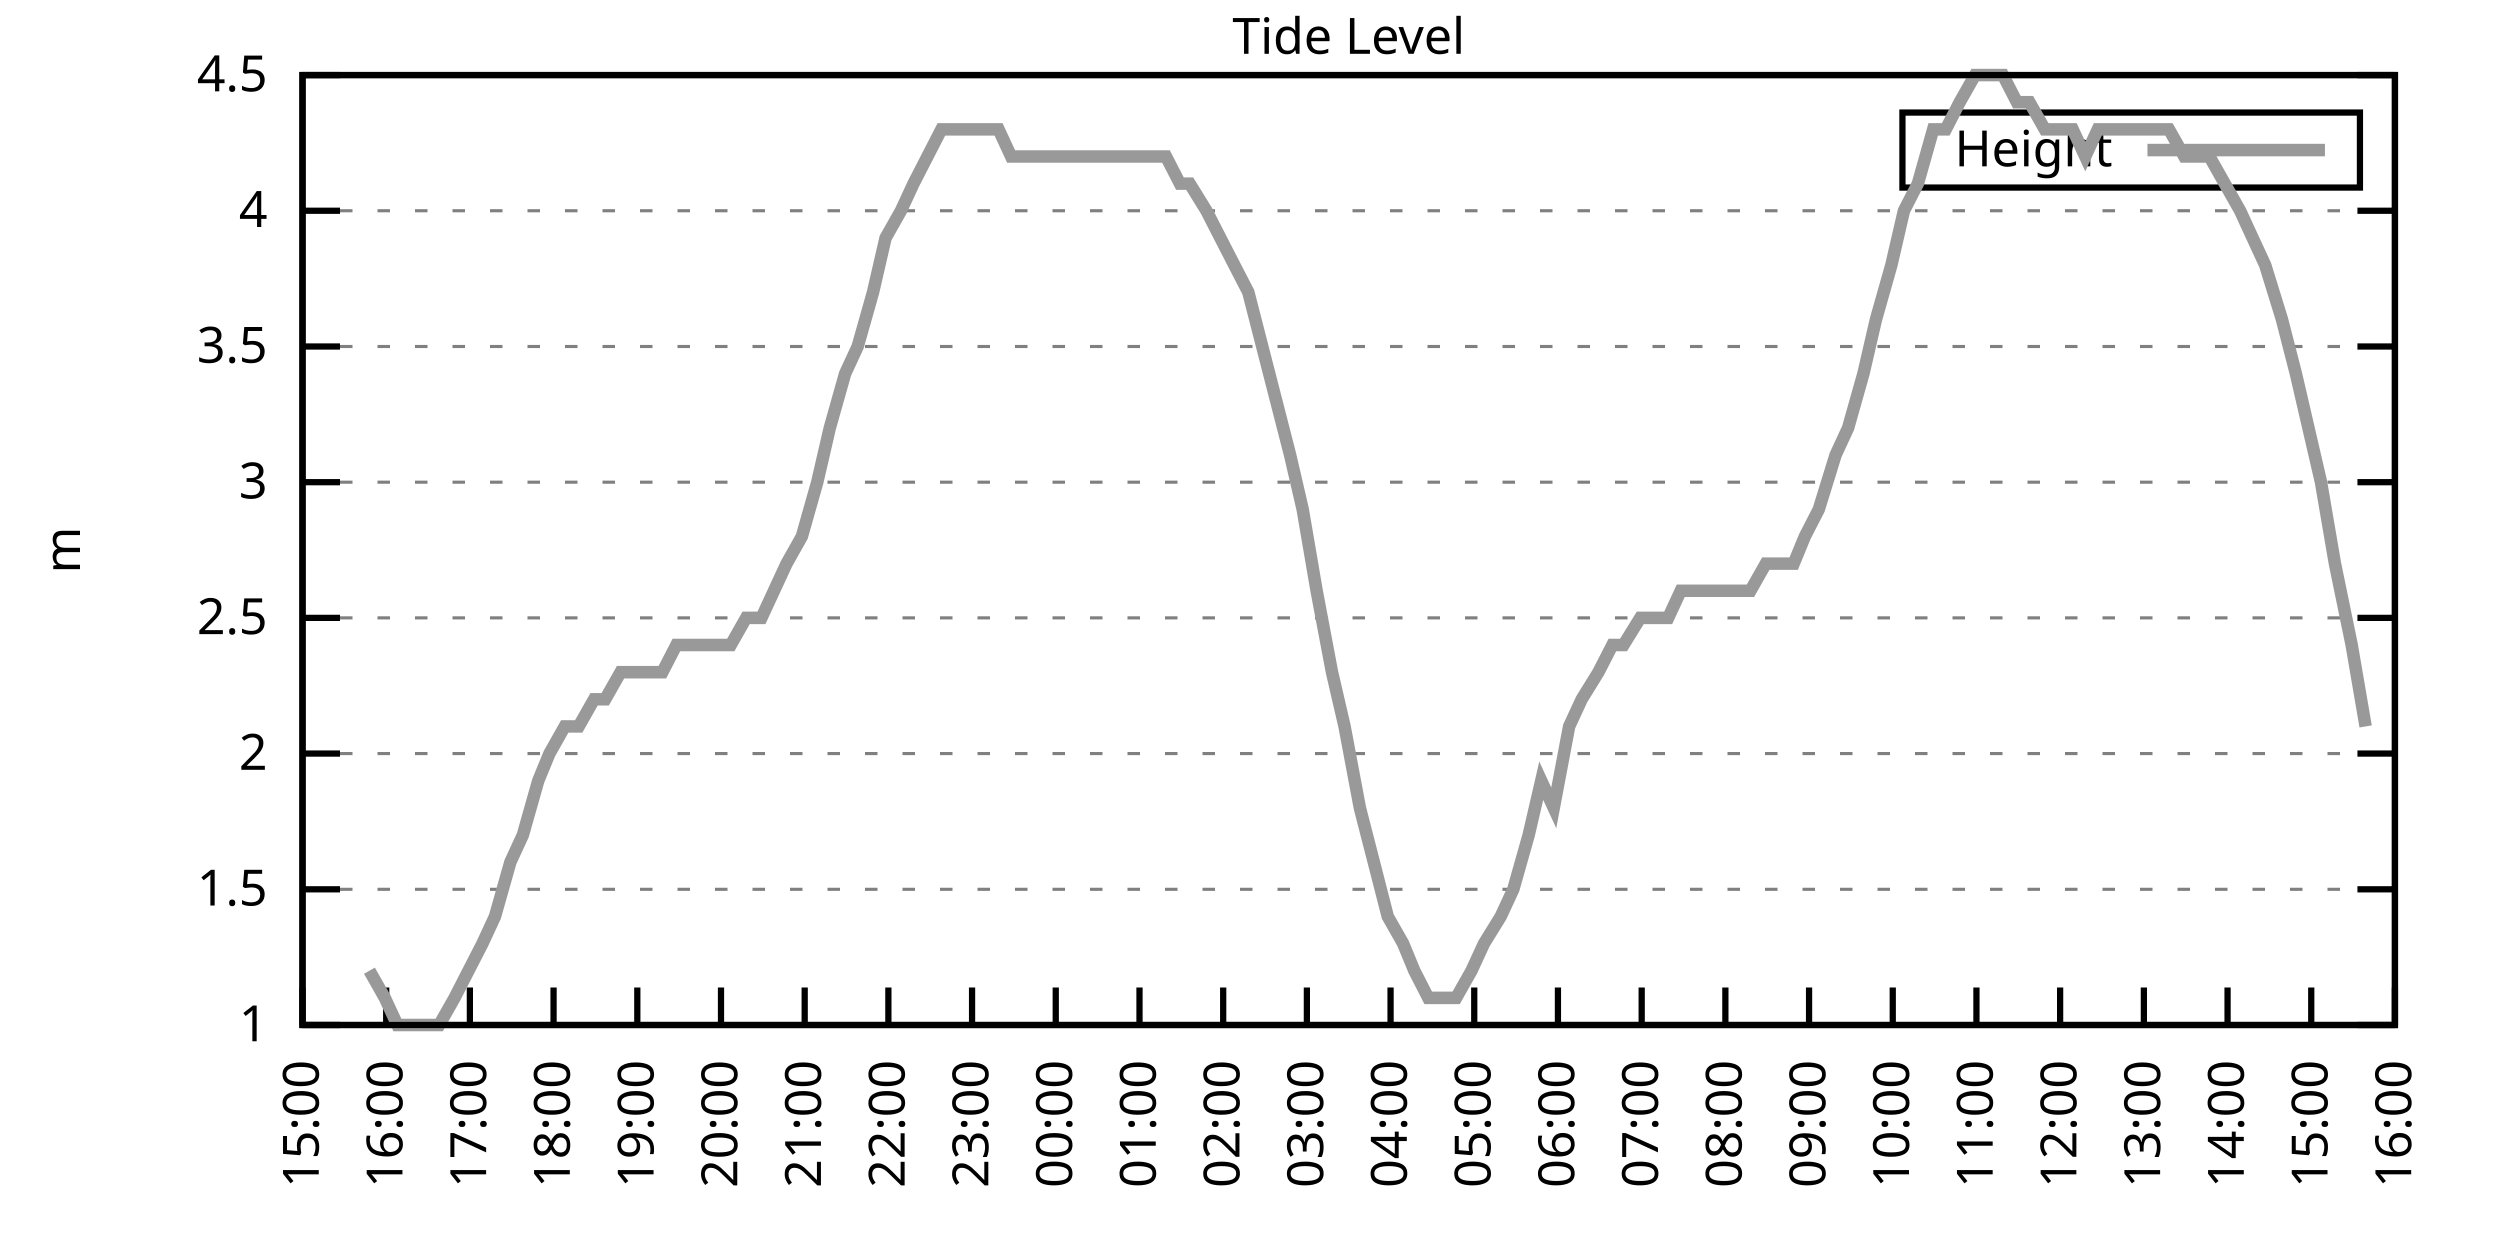
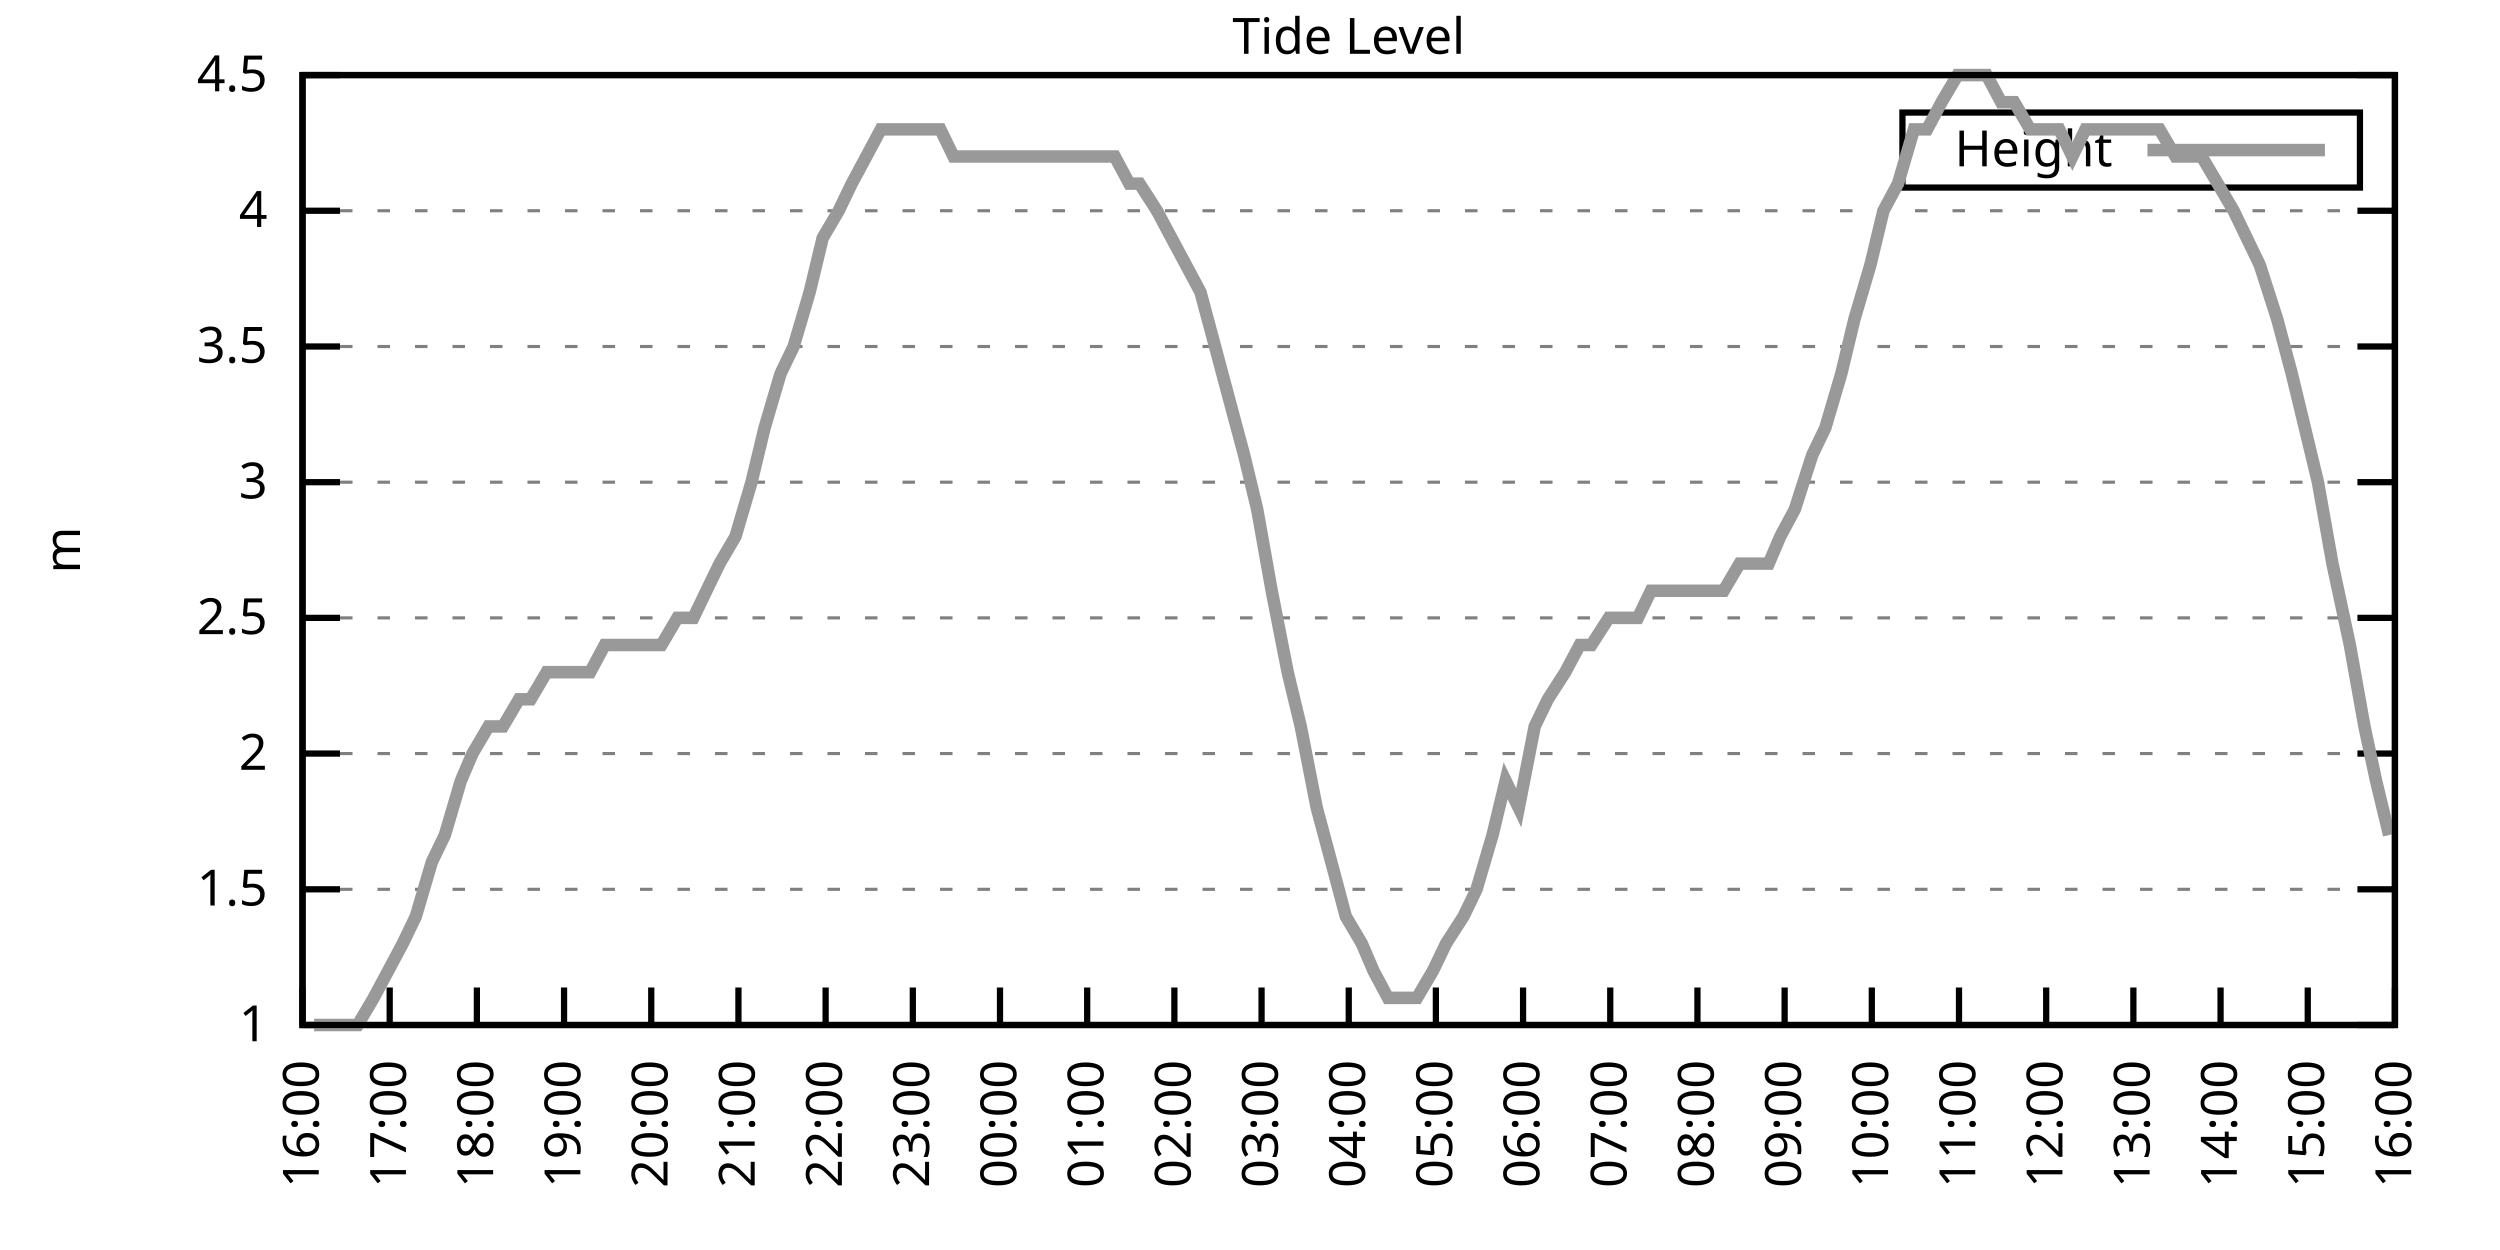
<svg xmlns="http://www.w3.org/2000/svg" xmlns:xlink="http://www.w3.org/1999/xlink" width="400" height="200" viewBox="0 0 400 200">
  <g id="gnuplot_canvas">
    <rect x="0" y="0" width="400" height="200" fill="none" />
    <defs>
      <circle id="gpDot" r="0.5" stroke-width="0.5" stroke="currentColor" />
      <path id="gpPt0" stroke-width="0.333" stroke="currentColor" d="M-1,0 h2 M0,-1 v2" />
      <path id="gpPt1" stroke-width="0.333" stroke="currentColor" d="M-1,-1 L1,1 M1,-1 L-1,1" />
      <path id="gpPt2" stroke-width="0.333" stroke="currentColor" d="M-1,0 L1,0 M0,-1 L0,1 M-1,-1 L1,1 M-1,1 L1,-1" />
      <rect id="gpPt3" stroke-width="0.333" stroke="currentColor" x="-1" y="-1" width="2" height="2" />
      <rect id="gpPt4" stroke-width="0.333" stroke="currentColor" fill="currentColor" x="-1" y="-1" width="2" height="2" />
      <circle id="gpPt5" stroke-width="0.333" stroke="currentColor" cx="0" cy="0" r="1" />
      <use xlink:href="#gpPt5" id="gpPt6" fill="currentColor" stroke="none" />
      <path id="gpPt7" stroke-width="0.333" stroke="currentColor" d="M0,-1.33 L-1.33,0.67 L1.33,0.67 z" />
      <use xlink:href="#gpPt7" id="gpPt8" fill="currentColor" stroke="none" />
      <use xlink:href="#gpPt7" id="gpPt9" stroke="currentColor" transform="rotate(180)" />
      <use xlink:href="#gpPt9" id="gpPt10" fill="currentColor" stroke="none" />
      <use xlink:href="#gpPt3" id="gpPt11" stroke="currentColor" transform="rotate(45)" />
      <use xlink:href="#gpPt11" id="gpPt12" fill="currentColor" stroke="none" />
      <path id="gpPt13" stroke-width="0.333" stroke="currentColor" d="M0,1.330 L1.265,0.411 L0.782,-1.067 L-0.782,-1.076 L-1.265,0.411 z" />
      <use xlink:href="#gpPt13" id="gpPt14" fill="currentColor" stroke="none" />
      <filter id="textbox" filterUnits="objectBoundingBox" x="0" y="0" height="1" width="1">
        <feFlood flood-color="white" flood-opacity="1" result="bgnd" />
        <feComposite in="SourceGraphic" in2="bgnd" operator="atop" />
      </filter>
      <filter id="greybox" filterUnits="objectBoundingBox" x="0" y="0" height="1" width="1">
        <feFlood flood-color="lightgrey" flood-opacity="1" result="grey" />
        <feComposite in="SourceGraphic" in2="grey" operator="atop" />
      </filter>
    </defs>
    <g fill="none" color="white" stroke="currentColor" stroke-width="1.00" stroke-linecap="butt" stroke-linejoin="miter">
</g>
    <g fill="none" color="black" stroke="currentColor" stroke-width="1.00" stroke-linecap="butt" stroke-linejoin="miter">
      <g stroke="none" shape-rendering="crispEdges">
        <polygon fill="rgb(255, 255, 255)" points="48.40,164.00 383.18,164.00 383.18,12.02 48.40,12.02 " />
      </g>
    </g>
    <g fill="none" color="black" stroke="currentColor" stroke-width="1.00" stroke-linecap="butt" stroke-linejoin="miter">
</g>
    <g fill="none" color="black" stroke="black" stroke-width="0.50" stroke-linecap="butt" stroke-linejoin="miter">
</g>
    <g fill="none" color="gray" stroke="currentColor" stroke-width="0.50" stroke-linecap="butt" stroke-linejoin="miter">
      <path stroke="gray" stroke-dasharray="2,4" class="gridline" d="M48.40,164.00 L383.19,164.00  " />
    </g>
    <g fill="none" color="gray" stroke="gray" stroke-width="1.00" stroke-linecap="butt" stroke-linejoin="miter">
</g>
    <g fill="none" color="black" stroke="currentColor" stroke-width="1.00" stroke-linecap="butt" stroke-linejoin="miter">
      <path stroke="black" d="M48.40,164.00 L54.40,164.00 M383.19,164.00 L377.19,164.00  " />
      <g transform="translate(42.80,166.60)" stroke="none" fill="black" font-family="Sans" font-size="8.00" text-anchor="end">
        <text>
          <tspan font-family="Sans"> 1</tspan>
        </text>
      </g>
    </g>
    <g fill="none" color="black" stroke="currentColor" stroke-width="1.00" stroke-linecap="butt" stroke-linejoin="miter">
</g>
    <g fill="none" color="black" stroke="black" stroke-width="0.50" stroke-linecap="butt" stroke-linejoin="miter">
</g>
    <g fill="none" color="gray" stroke="currentColor" stroke-width="0.50" stroke-linecap="butt" stroke-linejoin="miter">
      <path stroke="gray" stroke-dasharray="2,4" class="gridline" d="M48.40,142.29 L383.19,142.29  " />
    </g>
    <g fill="none" color="gray" stroke="gray" stroke-width="1.00" stroke-linecap="butt" stroke-linejoin="miter">
</g>
    <g fill="none" color="black" stroke="currentColor" stroke-width="1.00" stroke-linecap="butt" stroke-linejoin="miter">
      <path stroke="black" d="M48.40,142.29 L54.40,142.29 M383.19,142.29 L377.19,142.29  " />
      <g transform="translate(42.80,144.89)" stroke="none" fill="black" font-family="Sans" font-size="8.00" text-anchor="end">
        <text>
          <tspan font-family="Sans"> 1.5</tspan>
        </text>
      </g>
    </g>
    <g fill="none" color="black" stroke="currentColor" stroke-width="1.00" stroke-linecap="butt" stroke-linejoin="miter">
</g>
    <g fill="none" color="black" stroke="black" stroke-width="0.50" stroke-linecap="butt" stroke-linejoin="miter">
</g>
    <g fill="none" color="gray" stroke="currentColor" stroke-width="0.50" stroke-linecap="butt" stroke-linejoin="miter">
      <path stroke="gray" stroke-dasharray="2,4" class="gridline" d="M48.40,120.57 L383.19,120.57  " />
    </g>
    <g fill="none" color="gray" stroke="gray" stroke-width="1.00" stroke-linecap="butt" stroke-linejoin="miter">
</g>
    <g fill="none" color="black" stroke="currentColor" stroke-width="1.00" stroke-linecap="butt" stroke-linejoin="miter">
      <path stroke="black" d="M48.40,120.57 L54.40,120.57 M383.19,120.57 L377.19,120.57  " />
      <g transform="translate(42.80,123.17)" stroke="none" fill="black" font-family="Sans" font-size="8.00" text-anchor="end">
        <text>
          <tspan font-family="Sans"> 2</tspan>
        </text>
      </g>
    </g>
    <g fill="none" color="black" stroke="currentColor" stroke-width="1.00" stroke-linecap="butt" stroke-linejoin="miter">
</g>
    <g fill="none" color="black" stroke="black" stroke-width="0.50" stroke-linecap="butt" stroke-linejoin="miter">
</g>
    <g fill="none" color="gray" stroke="currentColor" stroke-width="0.50" stroke-linecap="butt" stroke-linejoin="miter">
      <path stroke="gray" stroke-dasharray="2,4" class="gridline" d="M48.40,98.86 L383.19,98.86  " />
    </g>
    <g fill="none" color="gray" stroke="gray" stroke-width="1.00" stroke-linecap="butt" stroke-linejoin="miter">
</g>
    <g fill="none" color="black" stroke="currentColor" stroke-width="1.00" stroke-linecap="butt" stroke-linejoin="miter">
      <path stroke="black" d="M48.40,98.86 L54.40,98.86 M383.19,98.86 L377.19,98.86  " />
      <g transform="translate(42.80,101.46)" stroke="none" fill="black" font-family="Sans" font-size="8.00" text-anchor="end">
        <text>
          <tspan font-family="Sans"> 2.5</tspan>
        </text>
      </g>
    </g>
    <g fill="none" color="black" stroke="currentColor" stroke-width="1.00" stroke-linecap="butt" stroke-linejoin="miter">
</g>
    <g fill="none" color="black" stroke="black" stroke-width="0.50" stroke-linecap="butt" stroke-linejoin="miter">
</g>
    <g fill="none" color="gray" stroke="currentColor" stroke-width="0.50" stroke-linecap="butt" stroke-linejoin="miter">
      <path stroke="gray" stroke-dasharray="2,4" class="gridline" d="M48.40,77.15 L383.19,77.15  " />
    </g>
    <g fill="none" color="gray" stroke="gray" stroke-width="1.00" stroke-linecap="butt" stroke-linejoin="miter">
</g>
    <g fill="none" color="black" stroke="currentColor" stroke-width="1.00" stroke-linecap="butt" stroke-linejoin="miter">
      <path stroke="black" d="M48.40,77.15 L54.40,77.15 M383.19,77.15 L377.19,77.15  " />
      <g transform="translate(42.80,79.75)" stroke="none" fill="black" font-family="Sans" font-size="8.00" text-anchor="end">
        <text>
          <tspan font-family="Sans"> 3</tspan>
        </text>
      </g>
    </g>
    <g fill="none" color="black" stroke="currentColor" stroke-width="1.00" stroke-linecap="butt" stroke-linejoin="miter">
</g>
    <g fill="none" color="black" stroke="black" stroke-width="0.50" stroke-linecap="butt" stroke-linejoin="miter">
</g>
    <g fill="none" color="gray" stroke="currentColor" stroke-width="0.50" stroke-linecap="butt" stroke-linejoin="miter">
      <path stroke="gray" stroke-dasharray="2,4" class="gridline" d="M48.40,55.44 L383.19,55.44  " />
    </g>
    <g fill="none" color="gray" stroke="gray" stroke-width="1.00" stroke-linecap="butt" stroke-linejoin="miter">
</g>
    <g fill="none" color="black" stroke="currentColor" stroke-width="1.00" stroke-linecap="butt" stroke-linejoin="miter">
      <path stroke="black" d="M48.40,55.44 L54.40,55.44 M383.19,55.44 L377.19,55.44  " />
      <g transform="translate(42.80,58.04)" stroke="none" fill="black" font-family="Sans" font-size="8.00" text-anchor="end">
        <text>
          <tspan font-family="Sans"> 3.5</tspan>
        </text>
      </g>
    </g>
    <g fill="none" color="black" stroke="currentColor" stroke-width="1.00" stroke-linecap="butt" stroke-linejoin="miter">
</g>
    <g fill="none" color="black" stroke="black" stroke-width="0.50" stroke-linecap="butt" stroke-linejoin="miter">
</g>
    <g fill="none" color="gray" stroke="currentColor" stroke-width="0.50" stroke-linecap="butt" stroke-linejoin="miter">
      <path stroke="gray" stroke-dasharray="2,4" class="gridline" d="M48.40,33.72 L383.19,33.72  " />
    </g>
    <g fill="none" color="gray" stroke="gray" stroke-width="1.00" stroke-linecap="butt" stroke-linejoin="miter">
</g>
    <g fill="none" color="black" stroke="currentColor" stroke-width="1.00" stroke-linecap="butt" stroke-linejoin="miter">
      <path stroke="black" d="M48.40,33.72 L54.40,33.72 M383.19,33.72 L377.19,33.72  " />
      <g transform="translate(42.80,36.32)" stroke="none" fill="black" font-family="Sans" font-size="8.00" text-anchor="end">
        <text>
          <tspan font-family="Sans"> 4</tspan>
        </text>
      </g>
    </g>
    <g fill="none" color="black" stroke="currentColor" stroke-width="1.00" stroke-linecap="butt" stroke-linejoin="miter">
</g>
    <g fill="none" color="black" stroke="black" stroke-width="0.50" stroke-linecap="butt" stroke-linejoin="miter">
</g>
    <g fill="none" color="gray" stroke="currentColor" stroke-width="0.50" stroke-linecap="butt" stroke-linejoin="miter">
      <path stroke="gray" stroke-dasharray="2,4" class="gridline" d="M48.40,12.01 L383.19,12.01  " />
    </g>
    <g fill="none" color="gray" stroke="gray" stroke-width="1.00" stroke-linecap="butt" stroke-linejoin="miter">
</g>
    <g fill="none" color="black" stroke="currentColor" stroke-width="1.00" stroke-linecap="butt" stroke-linejoin="miter">
      <path stroke="black" d="M48.40,12.01 L54.40,12.01 M383.19,12.01 L377.19,12.01  " />
      <g transform="translate(42.80,14.61)" stroke="none" fill="black" font-family="Sans" font-size="8.00" text-anchor="end">
        <text>
          <tspan font-family="Sans"> 4.5</tspan>
        </text>
      </g>
    </g>
    <g fill="none" color="black" stroke="currentColor" stroke-width="1.00" stroke-linecap="butt" stroke-linejoin="miter">
      <path stroke="black" d="M48.40,164.00 L48.40,158.00  " />
      <g transform="translate(51.00,169.60) rotate(270.00)" stroke="none" fill="black" font-family="Sans" font-size="8.00" text-anchor="end">
        <text>
-           <tspan font-family="Sans">15:00</tspan>
-         </text>
-       </g>
-     </g>
-     <g fill="none" color="black" stroke="currentColor" stroke-width="1.00" stroke-linecap="butt" stroke-linejoin="miter">
-       <path stroke="black" d="M61.79,164.00 L61.79,158.00  " />
-       <g transform="translate(64.39,169.60) rotate(270.00)" stroke="none" fill="black" font-family="Sans" font-size="8.00" text-anchor="end">
-         <text>
          <tspan font-family="Sans">16:00</tspan>
        </text>
      </g>
    </g>
    <g fill="none" color="black" stroke="currentColor" stroke-width="1.00" stroke-linecap="butt" stroke-linejoin="miter">
-       <path stroke="black" d="M75.18,164.00 L75.18,158.00  " />
-       <g transform="translate(77.78,169.60) rotate(270.00)" stroke="none" fill="black" font-family="Sans" font-size="8.00" text-anchor="end">
+       <path stroke="black" d="M62.35,164.00 L62.35,158.00  " />
+       <g transform="translate(64.95,169.60) rotate(270.00)" stroke="none" fill="black" font-family="Sans" font-size="8.00" text-anchor="end">
        <text>
          <tspan font-family="Sans">17:00</tspan>
        </text>
      </g>
    </g>
    <g fill="none" color="black" stroke="currentColor" stroke-width="1.00" stroke-linecap="butt" stroke-linejoin="miter">
-       <path stroke="black" d="M88.57,164.00 L88.57,158.00  " />
-       <g transform="translate(91.17,169.60) rotate(270.00)" stroke="none" fill="black" font-family="Sans" font-size="8.00" text-anchor="end">
+       <path stroke="black" d="M76.30,164.00 L76.30,158.00  " />
+       <g transform="translate(78.90,169.60) rotate(270.00)" stroke="none" fill="black" font-family="Sans" font-size="8.00" text-anchor="end">
        <text>
          <tspan font-family="Sans">18:00</tspan>
        </text>
      </g>
    </g>
    <g fill="none" color="black" stroke="currentColor" stroke-width="1.00" stroke-linecap="butt" stroke-linejoin="miter">
-       <path stroke="black" d="M101.97,164.00 L101.97,158.00  " />
-       <g transform="translate(104.57,169.60) rotate(270.00)" stroke="none" fill="black" font-family="Sans" font-size="8.00" text-anchor="end">
+       <path stroke="black" d="M90.25,164.00 L90.25,158.00  " />
+       <g transform="translate(92.85,169.60) rotate(270.00)" stroke="none" fill="black" font-family="Sans" font-size="8.00" text-anchor="end">
        <text>
          <tspan font-family="Sans">19:00</tspan>
        </text>
      </g>
    </g>
    <g fill="none" color="black" stroke="currentColor" stroke-width="1.00" stroke-linecap="butt" stroke-linejoin="miter">
-       <path stroke="black" d="M115.36,164.00 L115.36,158.00  " />
-       <g transform="translate(117.96,169.60) rotate(270.00)" stroke="none" fill="black" font-family="Sans" font-size="8.00" text-anchor="end">
+       <path stroke="black" d="M104.20,164.00 L104.20,158.00  " />
+       <g transform="translate(106.80,169.60) rotate(270.00)" stroke="none" fill="black" font-family="Sans" font-size="8.00" text-anchor="end">
        <text>
          <tspan font-family="Sans">20:00</tspan>
        </text>
      </g>
    </g>
    <g fill="none" color="black" stroke="currentColor" stroke-width="1.00" stroke-linecap="butt" stroke-linejoin="miter">
-       <path stroke="black" d="M128.75,164.00 L128.75,158.00  " />
-       <g transform="translate(131.35,169.60) rotate(270.00)" stroke="none" fill="black" font-family="Sans" font-size="8.00" text-anchor="end">
+       <path stroke="black" d="M118.15,164.00 L118.15,158.00  " />
+       <g transform="translate(120.75,169.60) rotate(270.00)" stroke="none" fill="black" font-family="Sans" font-size="8.00" text-anchor="end">
        <text>
          <tspan font-family="Sans">21:00</tspan>
        </text>
      </g>
    </g>
    <g fill="none" color="black" stroke="currentColor" stroke-width="1.00" stroke-linecap="butt" stroke-linejoin="miter">
-       <path stroke="black" d="M142.14,164.00 L142.14,158.00  " />
-       <g transform="translate(144.74,169.60) rotate(270.00)" stroke="none" fill="black" font-family="Sans" font-size="8.00" text-anchor="end">
+       <path stroke="black" d="M132.10,164.00 L132.10,158.00  " />
+       <g transform="translate(134.70,169.60) rotate(270.00)" stroke="none" fill="black" font-family="Sans" font-size="8.00" text-anchor="end">
        <text>
          <tspan font-family="Sans">22:00</tspan>
        </text>
      </g>
    </g>
    <g fill="none" color="black" stroke="currentColor" stroke-width="1.00" stroke-linecap="butt" stroke-linejoin="miter">
-       <path stroke="black" d="M155.53,164.00 L155.53,158.00  " />
-       <g transform="translate(158.13,169.60) rotate(270.00)" stroke="none" fill="black" font-family="Sans" font-size="8.00" text-anchor="end">
+       <path stroke="black" d="M146.05,164.00 L146.05,158.00  " />
+       <g transform="translate(148.65,169.60) rotate(270.00)" stroke="none" fill="black" font-family="Sans" font-size="8.00" text-anchor="end">
        <text>
          <tspan font-family="Sans">23:00</tspan>
        </text>
      </g>
    </g>
    <g fill="none" color="black" stroke="currentColor" stroke-width="1.00" stroke-linecap="butt" stroke-linejoin="miter">
-       <path stroke="black" d="M168.92,164.00 L168.92,158.00  " />
-       <g transform="translate(171.52,169.60) rotate(270.00)" stroke="none" fill="black" font-family="Sans" font-size="8.00" text-anchor="end">
+       <path stroke="black" d="M160.00,164.00 L160.00,158.00  " />
+       <g transform="translate(162.60,169.60) rotate(270.00)" stroke="none" fill="black" font-family="Sans" font-size="8.00" text-anchor="end">
        <text>
          <tspan font-family="Sans">00:00</tspan>
        </text>
      </g>
    </g>
    <g fill="none" color="black" stroke="currentColor" stroke-width="1.00" stroke-linecap="butt" stroke-linejoin="miter">
-       <path stroke="black" d="M182.32,164.00 L182.32,158.00  " />
-       <g transform="translate(184.92,169.60) rotate(270.00)" stroke="none" fill="black" font-family="Sans" font-size="8.00" text-anchor="end">
+       <path stroke="black" d="M173.95,164.00 L173.95,158.00  " />
+       <g transform="translate(176.55,169.60) rotate(270.00)" stroke="none" fill="black" font-family="Sans" font-size="8.00" text-anchor="end">
        <text>
          <tspan font-family="Sans">01:00</tspan>
        </text>
      </g>
    </g>
    <g fill="none" color="black" stroke="currentColor" stroke-width="1.00" stroke-linecap="butt" stroke-linejoin="miter">
-       <path stroke="black" d="M195.71,164.00 L195.71,158.00  " />
-       <g transform="translate(198.31,169.60) rotate(270.00)" stroke="none" fill="black" font-family="Sans" font-size="8.00" text-anchor="end">
+       <path stroke="black" d="M187.90,164.00 L187.90,158.00  " />
+       <g transform="translate(190.50,169.60) rotate(270.00)" stroke="none" fill="black" font-family="Sans" font-size="8.00" text-anchor="end">
        <text>
          <tspan font-family="Sans">02:00</tspan>
        </text>
      </g>
    </g>
    <g fill="none" color="black" stroke="currentColor" stroke-width="1.00" stroke-linecap="butt" stroke-linejoin="miter">
-       <path stroke="black" d="M209.10,164.00 L209.10,158.00  " />
-       <g transform="translate(211.70,169.60) rotate(270.00)" stroke="none" fill="black" font-family="Sans" font-size="8.00" text-anchor="end">
+       <path stroke="black" d="M201.85,164.00 L201.85,158.00  " />
+       <g transform="translate(204.45,169.60) rotate(270.00)" stroke="none" fill="black" font-family="Sans" font-size="8.00" text-anchor="end">
        <text>
          <tspan font-family="Sans">03:00</tspan>
        </text>
      </g>
    </g>
    <g fill="none" color="black" stroke="currentColor" stroke-width="1.00" stroke-linecap="butt" stroke-linejoin="miter">
-       <path stroke="black" d="M222.49,164.00 L222.49,158.00  " />
-       <g transform="translate(225.09,169.60) rotate(270.00)" stroke="none" fill="black" font-family="Sans" font-size="8.00" text-anchor="end">
+       <path stroke="black" d="M215.80,164.00 L215.80,158.00  " />
+       <g transform="translate(218.40,169.60) rotate(270.00)" stroke="none" fill="black" font-family="Sans" font-size="8.00" text-anchor="end">
        <text>
          <tspan font-family="Sans">04:00</tspan>
        </text>
      </g>
    </g>
    <g fill="none" color="black" stroke="currentColor" stroke-width="1.00" stroke-linecap="butt" stroke-linejoin="miter">
-       <path stroke="black" d="M235.88,164.00 L235.88,158.00  " />
-       <g transform="translate(238.48,169.60) rotate(270.00)" stroke="none" fill="black" font-family="Sans" font-size="8.00" text-anchor="end">
+       <path stroke="black" d="M229.74,164.00 L229.74,158.00  " />
+       <g transform="translate(232.34,169.60) rotate(270.00)" stroke="none" fill="black" font-family="Sans" font-size="8.00" text-anchor="end">
        <text>
          <tspan font-family="Sans">05:00</tspan>
        </text>
      </g>
    </g>
    <g fill="none" color="black" stroke="currentColor" stroke-width="1.00" stroke-linecap="butt" stroke-linejoin="miter">
-       <path stroke="black" d="M249.27,164.00 L249.27,158.00  " />
-       <g transform="translate(251.87,169.60) rotate(270.00)" stroke="none" fill="black" font-family="Sans" font-size="8.00" text-anchor="end">
+       <path stroke="black" d="M243.69,164.00 L243.69,158.00  " />
+       <g transform="translate(246.29,169.60) rotate(270.00)" stroke="none" fill="black" font-family="Sans" font-size="8.00" text-anchor="end">
        <text>
          <tspan font-family="Sans">06:00</tspan>
        </text>
      </g>
    </g>
    <g fill="none" color="black" stroke="currentColor" stroke-width="1.00" stroke-linecap="butt" stroke-linejoin="miter">
-       <path stroke="black" d="M262.67,164.00 L262.67,158.00  " />
-       <g transform="translate(265.27,169.60) rotate(270.00)" stroke="none" fill="black" font-family="Sans" font-size="8.00" text-anchor="end">
+       <path stroke="black" d="M257.64,164.00 L257.64,158.00  " />
+       <g transform="translate(260.24,169.60) rotate(270.00)" stroke="none" fill="black" font-family="Sans" font-size="8.00" text-anchor="end">
        <text>
          <tspan font-family="Sans">07:00</tspan>
        </text>
      </g>
    </g>
    <g fill="none" color="black" stroke="currentColor" stroke-width="1.00" stroke-linecap="butt" stroke-linejoin="miter">
-       <path stroke="black" d="M276.06,164.00 L276.06,158.00  " />
-       <g transform="translate(278.66,169.60) rotate(270.00)" stroke="none" fill="black" font-family="Sans" font-size="8.00" text-anchor="end">
+       <path stroke="black" d="M271.59,164.00 L271.59,158.00  " />
+       <g transform="translate(274.19,169.60) rotate(270.00)" stroke="none" fill="black" font-family="Sans" font-size="8.00" text-anchor="end">
        <text>
          <tspan font-family="Sans">08:00</tspan>
        </text>
      </g>
    </g>
    <g fill="none" color="black" stroke="currentColor" stroke-width="1.00" stroke-linecap="butt" stroke-linejoin="miter">
-       <path stroke="black" d="M289.45,164.00 L289.45,158.00  " />
-       <g transform="translate(292.05,169.60) rotate(270.00)" stroke="none" fill="black" font-family="Sans" font-size="8.00" text-anchor="end">
+       <path stroke="black" d="M285.54,164.00 L285.54,158.00  " />
+       <g transform="translate(288.14,169.60) rotate(270.00)" stroke="none" fill="black" font-family="Sans" font-size="8.00" text-anchor="end">
        <text>
          <tspan font-family="Sans">09:00</tspan>
        </text>
      </g>
    </g>
    <g fill="none" color="black" stroke="currentColor" stroke-width="1.00" stroke-linecap="butt" stroke-linejoin="miter">
-       <path stroke="black" d="M302.84,164.00 L302.84,158.00  " />
-       <g transform="translate(305.44,169.60) rotate(270.00)" stroke="none" fill="black" font-family="Sans" font-size="8.00" text-anchor="end">
+       <path stroke="black" d="M299.49,164.00 L299.49,158.00  " />
+       <g transform="translate(302.09,169.60) rotate(270.00)" stroke="none" fill="black" font-family="Sans" font-size="8.00" text-anchor="end">
        <text>
          <tspan font-family="Sans">10:00</tspan>
        </text>
      </g>
    </g>
    <g fill="none" color="black" stroke="currentColor" stroke-width="1.00" stroke-linecap="butt" stroke-linejoin="miter">
-       <path stroke="black" d="M316.23,164.00 L316.23,158.00  " />
-       <g transform="translate(318.83,169.60) rotate(270.00)" stroke="none" fill="black" font-family="Sans" font-size="8.00" text-anchor="end">
+       <path stroke="black" d="M313.44,164.00 L313.44,158.00  " />
+       <g transform="translate(316.04,169.60) rotate(270.00)" stroke="none" fill="black" font-family="Sans" font-size="8.00" text-anchor="end">
        <text>
          <tspan font-family="Sans">11:00</tspan>
        </text>
      </g>
    </g>
    <g fill="none" color="black" stroke="currentColor" stroke-width="1.00" stroke-linecap="butt" stroke-linejoin="miter">
-       <path stroke="black" d="M329.62,164.00 L329.62,158.00  " />
-       <g transform="translate(332.22,169.60) rotate(270.00)" stroke="none" fill="black" font-family="Sans" font-size="8.00" text-anchor="end">
+       <path stroke="black" d="M327.39,164.00 L327.39,158.00  " />
+       <g transform="translate(329.99,169.60) rotate(270.00)" stroke="none" fill="black" font-family="Sans" font-size="8.00" text-anchor="end">
        <text>
          <tspan font-family="Sans">12:00</tspan>
        </text>
      </g>
    </g>
    <g fill="none" color="black" stroke="currentColor" stroke-width="1.00" stroke-linecap="butt" stroke-linejoin="miter">
-       <path stroke="black" d="M343.02,164.00 L343.02,158.00  " />
-       <g transform="translate(345.62,169.60) rotate(270.00)" stroke="none" fill="black" font-family="Sans" font-size="8.00" text-anchor="end">
+       <path stroke="black" d="M341.34,164.00 L341.34,158.00  " />
+       <g transform="translate(343.94,169.60) rotate(270.00)" stroke="none" fill="black" font-family="Sans" font-size="8.00" text-anchor="end">
        <text>
          <tspan font-family="Sans">13:00</tspan>
        </text>
      </g>
    </g>
    <g fill="none" color="black" stroke="currentColor" stroke-width="1.00" stroke-linecap="butt" stroke-linejoin="miter">
-       <path stroke="black" d="M356.41,164.00 L356.41,158.00  " />
-       <g transform="translate(359.01,169.60) rotate(270.00)" stroke="none" fill="black" font-family="Sans" font-size="8.00" text-anchor="end">
+       <path stroke="black" d="M355.29,164.00 L355.29,158.00  " />
+       <g transform="translate(357.89,169.60) rotate(270.00)" stroke="none" fill="black" font-family="Sans" font-size="8.00" text-anchor="end">
        <text>
          <tspan font-family="Sans">14:00</tspan>
        </text>
      </g>
    </g>
    <g fill="none" color="black" stroke="currentColor" stroke-width="1.00" stroke-linecap="butt" stroke-linejoin="miter">
-       <path stroke="black" d="M369.80,164.00 L369.80,158.00  " />
-       <g transform="translate(372.40,169.60) rotate(270.00)" stroke="none" fill="black" font-family="Sans" font-size="8.00" text-anchor="end">
+       <path stroke="black" d="M369.24,164.00 L369.24,158.00  " />
+       <g transform="translate(371.84,169.60) rotate(270.00)" stroke="none" fill="black" font-family="Sans" font-size="8.00" text-anchor="end">
        <text>
          <tspan font-family="Sans">15:00</tspan>
        </text>
      </g>
    </g>
    <g fill="none" color="black" stroke="currentColor" stroke-width="1.00" stroke-linecap="butt" stroke-linejoin="miter">
      <path stroke="black" d="M383.19,164.00 L383.19,158.00  " />
      <g transform="translate(385.79,169.60) rotate(270.00)" stroke="none" fill="black" font-family="Sans" font-size="8.00" text-anchor="end">
        <text>
          <tspan font-family="Sans">16:00</tspan>
        </text>
      </g>
    </g>
    <g fill="none" color="black" stroke="currentColor" stroke-width="1.00" stroke-linecap="butt" stroke-linejoin="miter">
</g>
    <g fill="none" color="black" stroke="currentColor" stroke-width="1.00" stroke-linecap="butt" stroke-linejoin="miter">
      <path stroke="black" d="M48.40,12.01 L48.40,164.00 L383.19,164.00 L383.19,12.01 L48.40,12.01 Z  " />
    </g>
    <g fill="none" color="black" stroke="currentColor" stroke-width="1.00" stroke-linecap="butt" stroke-linejoin="miter">
</g>
    <g fill="none" color="black" stroke="currentColor" stroke-width="1.00" stroke-linecap="butt" stroke-linejoin="miter">
      <path stroke="black" d="M304.39,30.01 L304.39,18.01 L377.59,18.01 L377.59,30.01 L304.39,30.01 Z  " />
    </g>
    <g id="Tide_level_plot_1">
      <g fill="none" color="white" stroke="black" stroke-width="2.00" stroke-linecap="butt" stroke-linejoin="miter">
</g>
      <g fill="none" color="black" stroke="currentColor" stroke-width="2.00" stroke-linecap="butt" stroke-linejoin="miter">
        <g transform="translate(337.99,26.61)" stroke="none" fill="black" font-family="Sans" font-size="8.00" text-anchor="end">
          <text>
            <tspan font-family="Sans">Height</tspan>
          </text>
        </g>
      </g>
      <g fill="none" color="black" stroke="currentColor" stroke-width="2.00" stroke-linecap="butt" stroke-linejoin="miter">
-         <path stroke="rgb(153, 153, 153)" d="M343.59,24.01 L371.99,24.01 M59.11,155.31 L61.57,159.66 L63.58,164.00 L65.81,164.00 L68.04,164.00 L70.27,164.00   L72.73,159.66 L74.96,155.31 L77.19,150.97 L79.20,146.63 L81.66,137.94 L83.66,133.60 L86.12,124.92 L87.91,120.57   L90.36,116.23 L92.59,116.23 L95.05,111.89 L96.83,111.89 L99.29,107.55 L101.52,107.55 L103.98,107.55 L105.98,107.55   L108.22,103.20 L110.67,103.20 L112.90,103.20 L115.13,103.20 L116.92,103.20 L119.38,98.86 L121.83,98.86 L123.84,94.52   L125.85,90.18 L128.30,85.83 L130.76,77.15 L132.77,68.46 L135.22,59.78 L137.23,55.44 L139.69,46.75 L141.69,38.07   L144.15,33.72 L146.16,29.38 L148.39,25.04 L150.62,20.70 L153.08,20.70 L155.09,20.70 L157.10,20.70 L159.77,20.70   L161.78,25.04 L164.24,25.04 L166.25,25.04 L168.70,25.04 L170.49,25.04 L172.72,25.04 L174.73,25.04 L177.63,25.04   L179.41,25.04 L181.65,25.04 L184.10,25.04 L186.56,25.04 L188.79,29.38 L190.35,29.38 L193.03,33.72 L195.26,38.07   L197.49,42.41 L199.73,46.75 L201.96,55.44 L204.19,64.12 L206.42,72.81 L208.43,81.49 L210.66,94.52 L213.12,107.55   L215.13,116.23 L217.58,129.26 L219.81,137.94 L222.04,146.63 L224.50,150.97 L226.29,155.31 L228.52,159.66 L230.97,159.66   L232.98,159.66 L235.44,155.31 L237.44,150.97 L240.12,146.63 L242.13,142.29 L244.59,133.60 L246.60,124.92 L248.60,129.26   L251.06,116.23 L253.07,111.89 L255.75,107.55 L257.98,103.20 L259.76,103.20 L262.44,98.86 L264.45,98.86 L266.91,98.86   L268.92,94.52 L271.15,94.52 L273.60,94.52 L275.61,94.52 L278.07,94.52 L280.07,94.52 L282.53,90.18 L284.32,90.18   L286.99,90.18 L288.78,85.83 L291.01,81.49 L293.69,72.81 L295.70,68.46 L298.15,59.78 L300.16,51.09 L302.62,42.41   L304.63,33.72 L306.86,29.38 L309.31,20.70 L311.32,20.70 L313.55,16.35 L316.01,12.01 L318.24,12.01 L320.47,12.01   L322.70,16.35 L324.71,16.35 L327.17,20.70 L328.95,20.70 L331.63,20.70 L333.64,25.04 L335.65,20.70 L338.33,20.70   L340.56,20.70 L342.79,20.70 L345.02,20.70 L347.03,20.70 L349.49,25.04 L351.50,25.04 L353.51,25.04 L355.96,29.38   L358.42,33.72 L360.42,38.07 L362.43,42.41 L365.11,51.09 L367.34,59.78 L369.35,68.46 L371.36,77.15 L373.59,90.18   L376.27,103.20 L378.50,116.23  " />
+         <path stroke="rgb(153, 153, 153)" d="M343.59,24.01 L371.99,24.01 M50.26,164.00 L52.58,164.00 L54.91,164.00 L57.23,164.00 L59.79,159.66 L62.12,155.31   L64.44,150.97 L66.53,146.63 L69.09,137.94 L71.18,133.60 L73.74,124.92 L75.60,120.57 L78.16,116.23 L80.48,116.23   L83.04,111.89 L84.90,111.89 L87.46,107.55 L89.78,107.55 L92.34,107.55 L94.43,107.55 L96.76,103.20 L99.32,103.20   L101.64,103.20 L103.97,103.20 L105.83,103.20 L108.38,98.86 L110.94,98.86 L113.03,94.52 L115.13,90.18 L117.68,85.83   L120.24,77.15 L122.33,68.46 L124.89,59.78 L126.98,55.44 L129.54,46.75 L131.63,38.07 L134.19,33.72 L136.28,29.38   L138.61,25.04 L140.93,20.70 L143.49,20.70 L145.58,20.70 L147.67,20.70 L150.46,20.70 L152.56,25.04 L155.11,25.04   L157.21,25.04 L159.76,25.04 L161.62,25.04 L163.95,25.04 L166.04,25.04 L169.06,25.04 L170.92,25.04 L173.25,25.04   L175.81,25.04 L178.36,25.04 L180.69,29.38 L182.32,29.38 L185.11,33.72 L187.43,38.07 L189.76,42.41 L192.08,46.75   L194.41,55.44 L196.73,64.12 L199.06,72.81 L201.15,81.49 L203.47,94.52 L206.03,107.55 L208.12,116.23 L210.68,129.26   L213.01,137.94 L215.33,146.63 L217.89,150.97 L219.75,155.31 L222.07,159.66 L224.63,159.66 L226.72,159.66 L229.28,155.31   L231.37,150.97 L234.16,146.63 L236.25,142.29 L238.81,133.60 L240.90,124.92 L243.00,129.26 L245.55,116.23 L247.65,111.89   L250.44,107.55 L252.76,103.20 L254.62,103.20 L257.41,98.86 L259.50,98.86 L262.06,98.86 L264.15,94.52 L266.48,94.52   L269.04,94.52 L271.13,94.52 L273.69,94.52 L275.78,94.52 L278.34,90.18 L280.20,90.18 L282.99,90.18 L284.85,85.83   L287.17,81.49 L289.96,72.81 L292.05,68.46 L294.61,59.78 L296.70,51.09 L299.26,42.41 L301.35,33.72 L303.68,29.38   L306.23,20.70 L308.33,20.70 L310.65,16.35 L313.21,12.01 L315.53,12.01 L317.86,12.01 L320.18,16.35 L322.28,16.35   L324.83,20.70 L326.69,20.70 L329.48,20.70 L331.58,25.04 L333.67,20.70 L336.46,20.70 L338.78,20.70 L341.11,20.70   L343.43,20.70 L345.53,20.70 L348.08,25.04 L350.18,25.04 L352.27,25.04 L354.83,29.38 L357.38,33.72 L359.48,38.07   L361.57,42.41 L364.36,51.09 L366.68,59.78 L368.78,68.46 L370.87,77.15 L373.19,90.18 L375.98,103.20 L378.31,116.23   L380.17,124.92 L382.26,133.60  " />
      </g>
    </g>
    <g fill="none" color="black" stroke="currentColor" stroke-width="2.00" stroke-linecap="butt" stroke-linejoin="miter">
</g>
    <g fill="none" color="black" stroke="black" stroke-width="1.00" stroke-linecap="butt" stroke-linejoin="miter">
</g>
    <g fill="none" color="black" stroke="currentColor" stroke-width="1.00" stroke-linecap="butt" stroke-linejoin="miter">
      <path stroke="black" d="M48.40,12.01 L48.40,164.00 L383.19,164.00 L383.19,12.01 L48.40,12.01 Z  " />
      <g transform="translate(12.80,88.01) rotate(270.00)" stroke="none" fill="black" font-family="Sans" font-size="8.00" text-anchor="middle">
        <text>
          <tspan font-family="Sans">m</tspan>
        </text>
      </g>
    </g>
    <g fill="none" color="black" stroke="currentColor" stroke-width="1.00" stroke-linecap="butt" stroke-linejoin="miter">
</g>
    <g fill="none" color="black" stroke="currentColor" stroke-width="1.00" stroke-linecap="butt" stroke-linejoin="miter">
      <g transform="translate(215.79,8.61)" stroke="none" fill="black" font-family="Sans" font-size="8.00" text-anchor="middle">
        <text>
          <tspan font-family="Sans">Tide Level</tspan>
        </text>
      </g>
    </g>
    <g fill="none" color="black" stroke="currentColor" stroke-width="1.00" stroke-linecap="butt" stroke-linejoin="miter">
</g>
  </g>
</svg>
